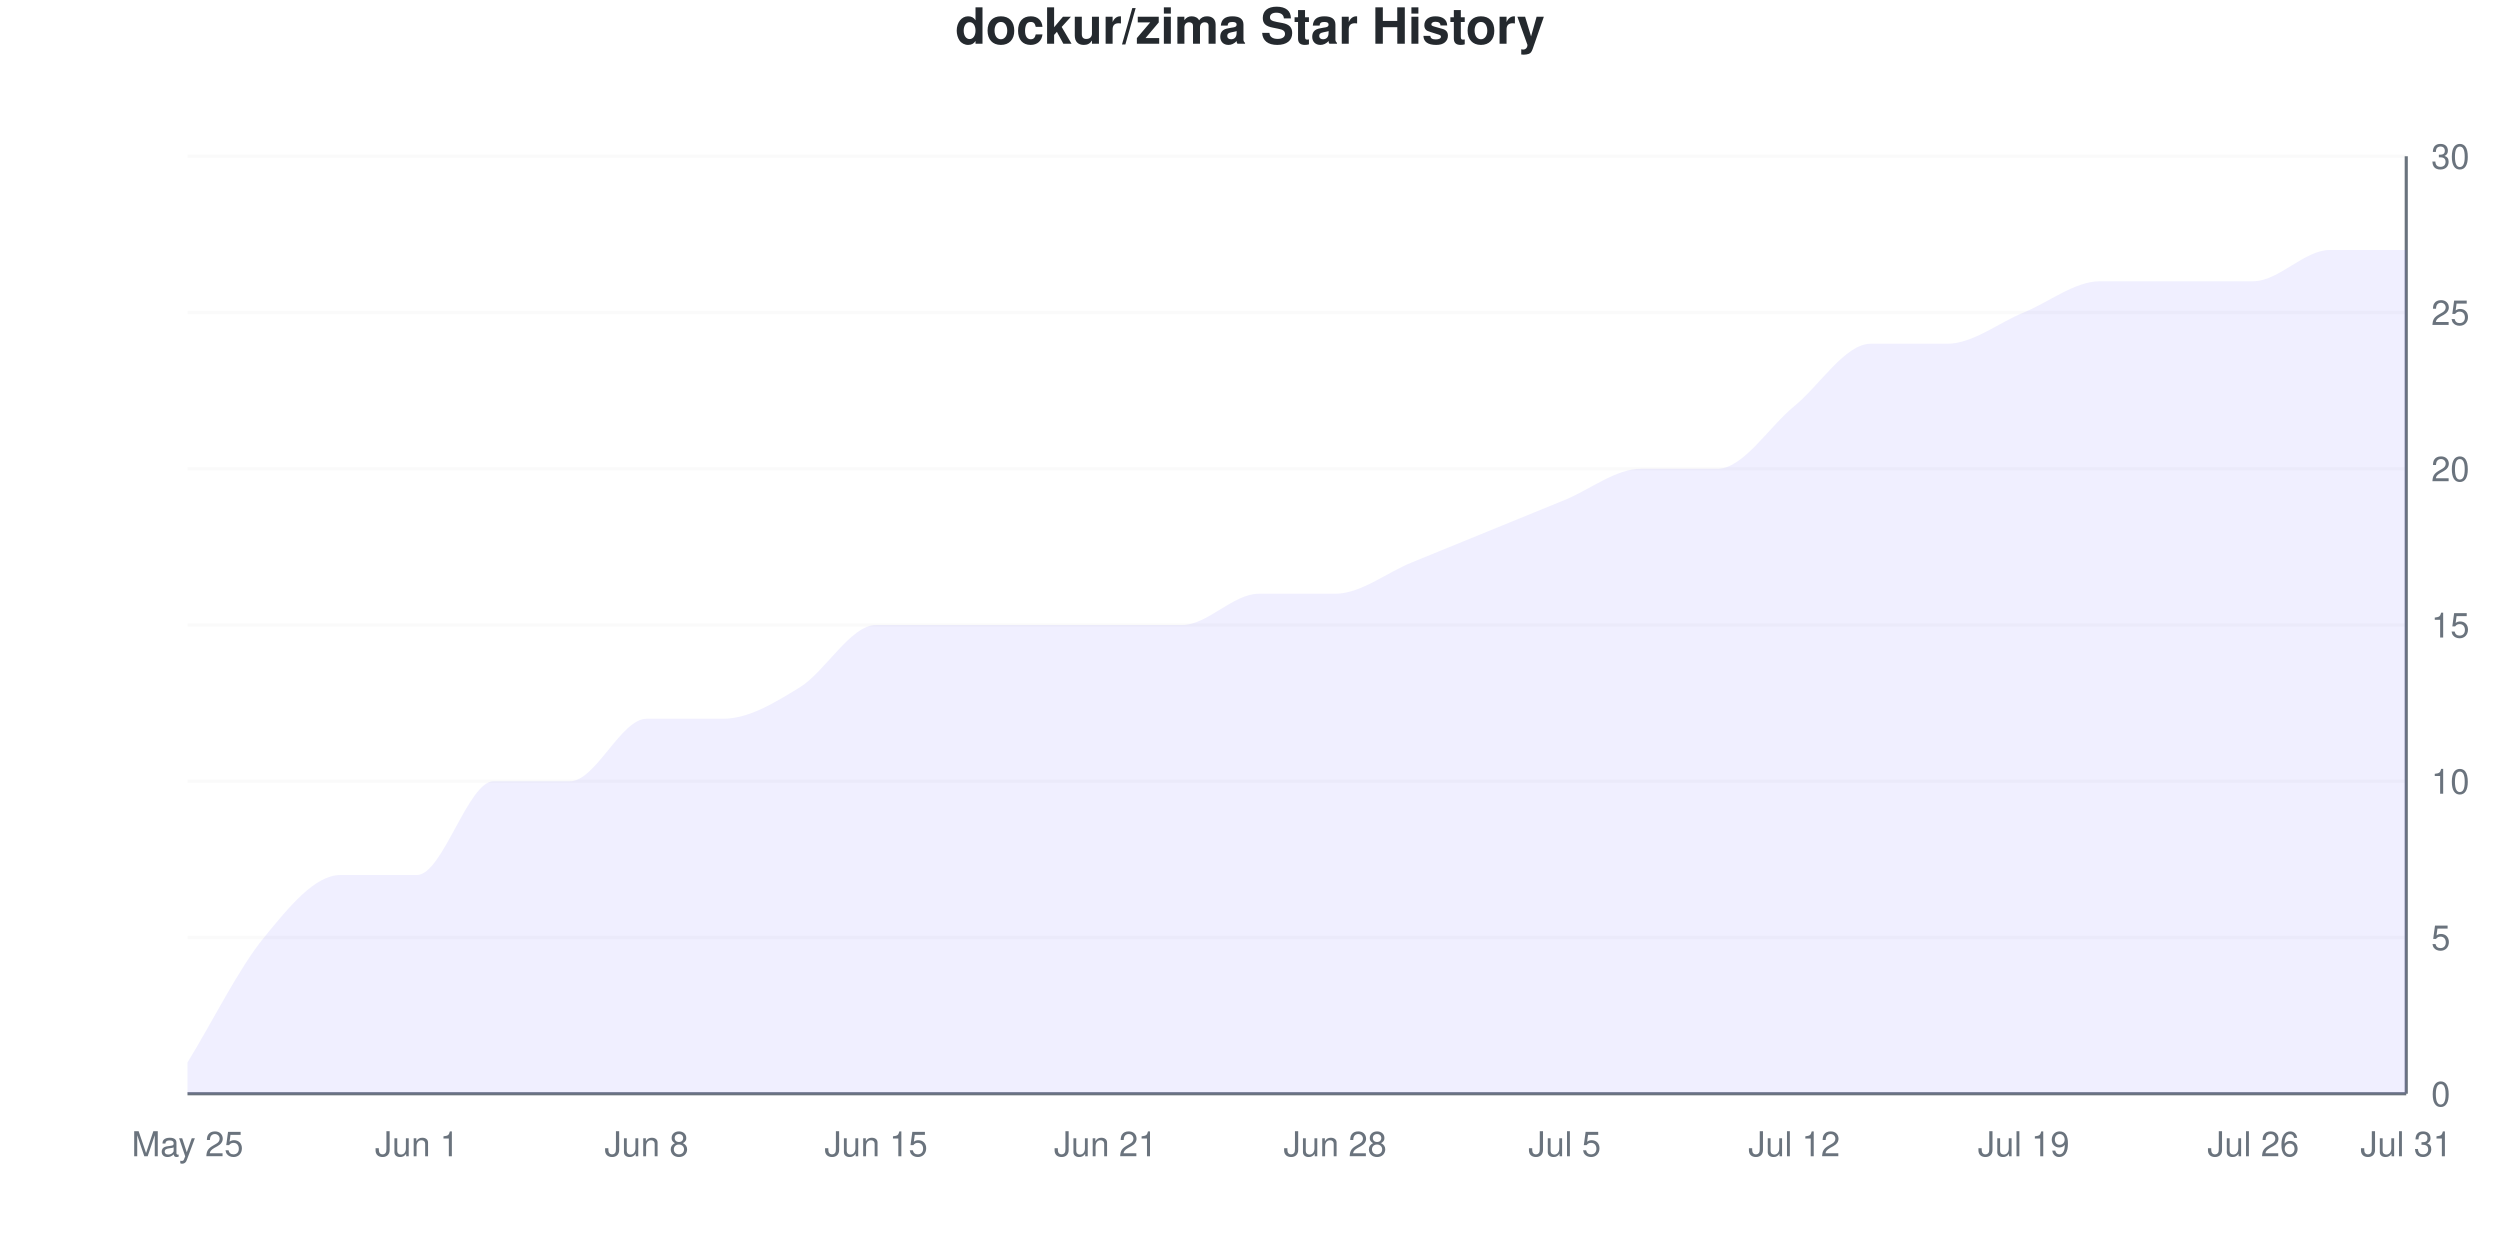
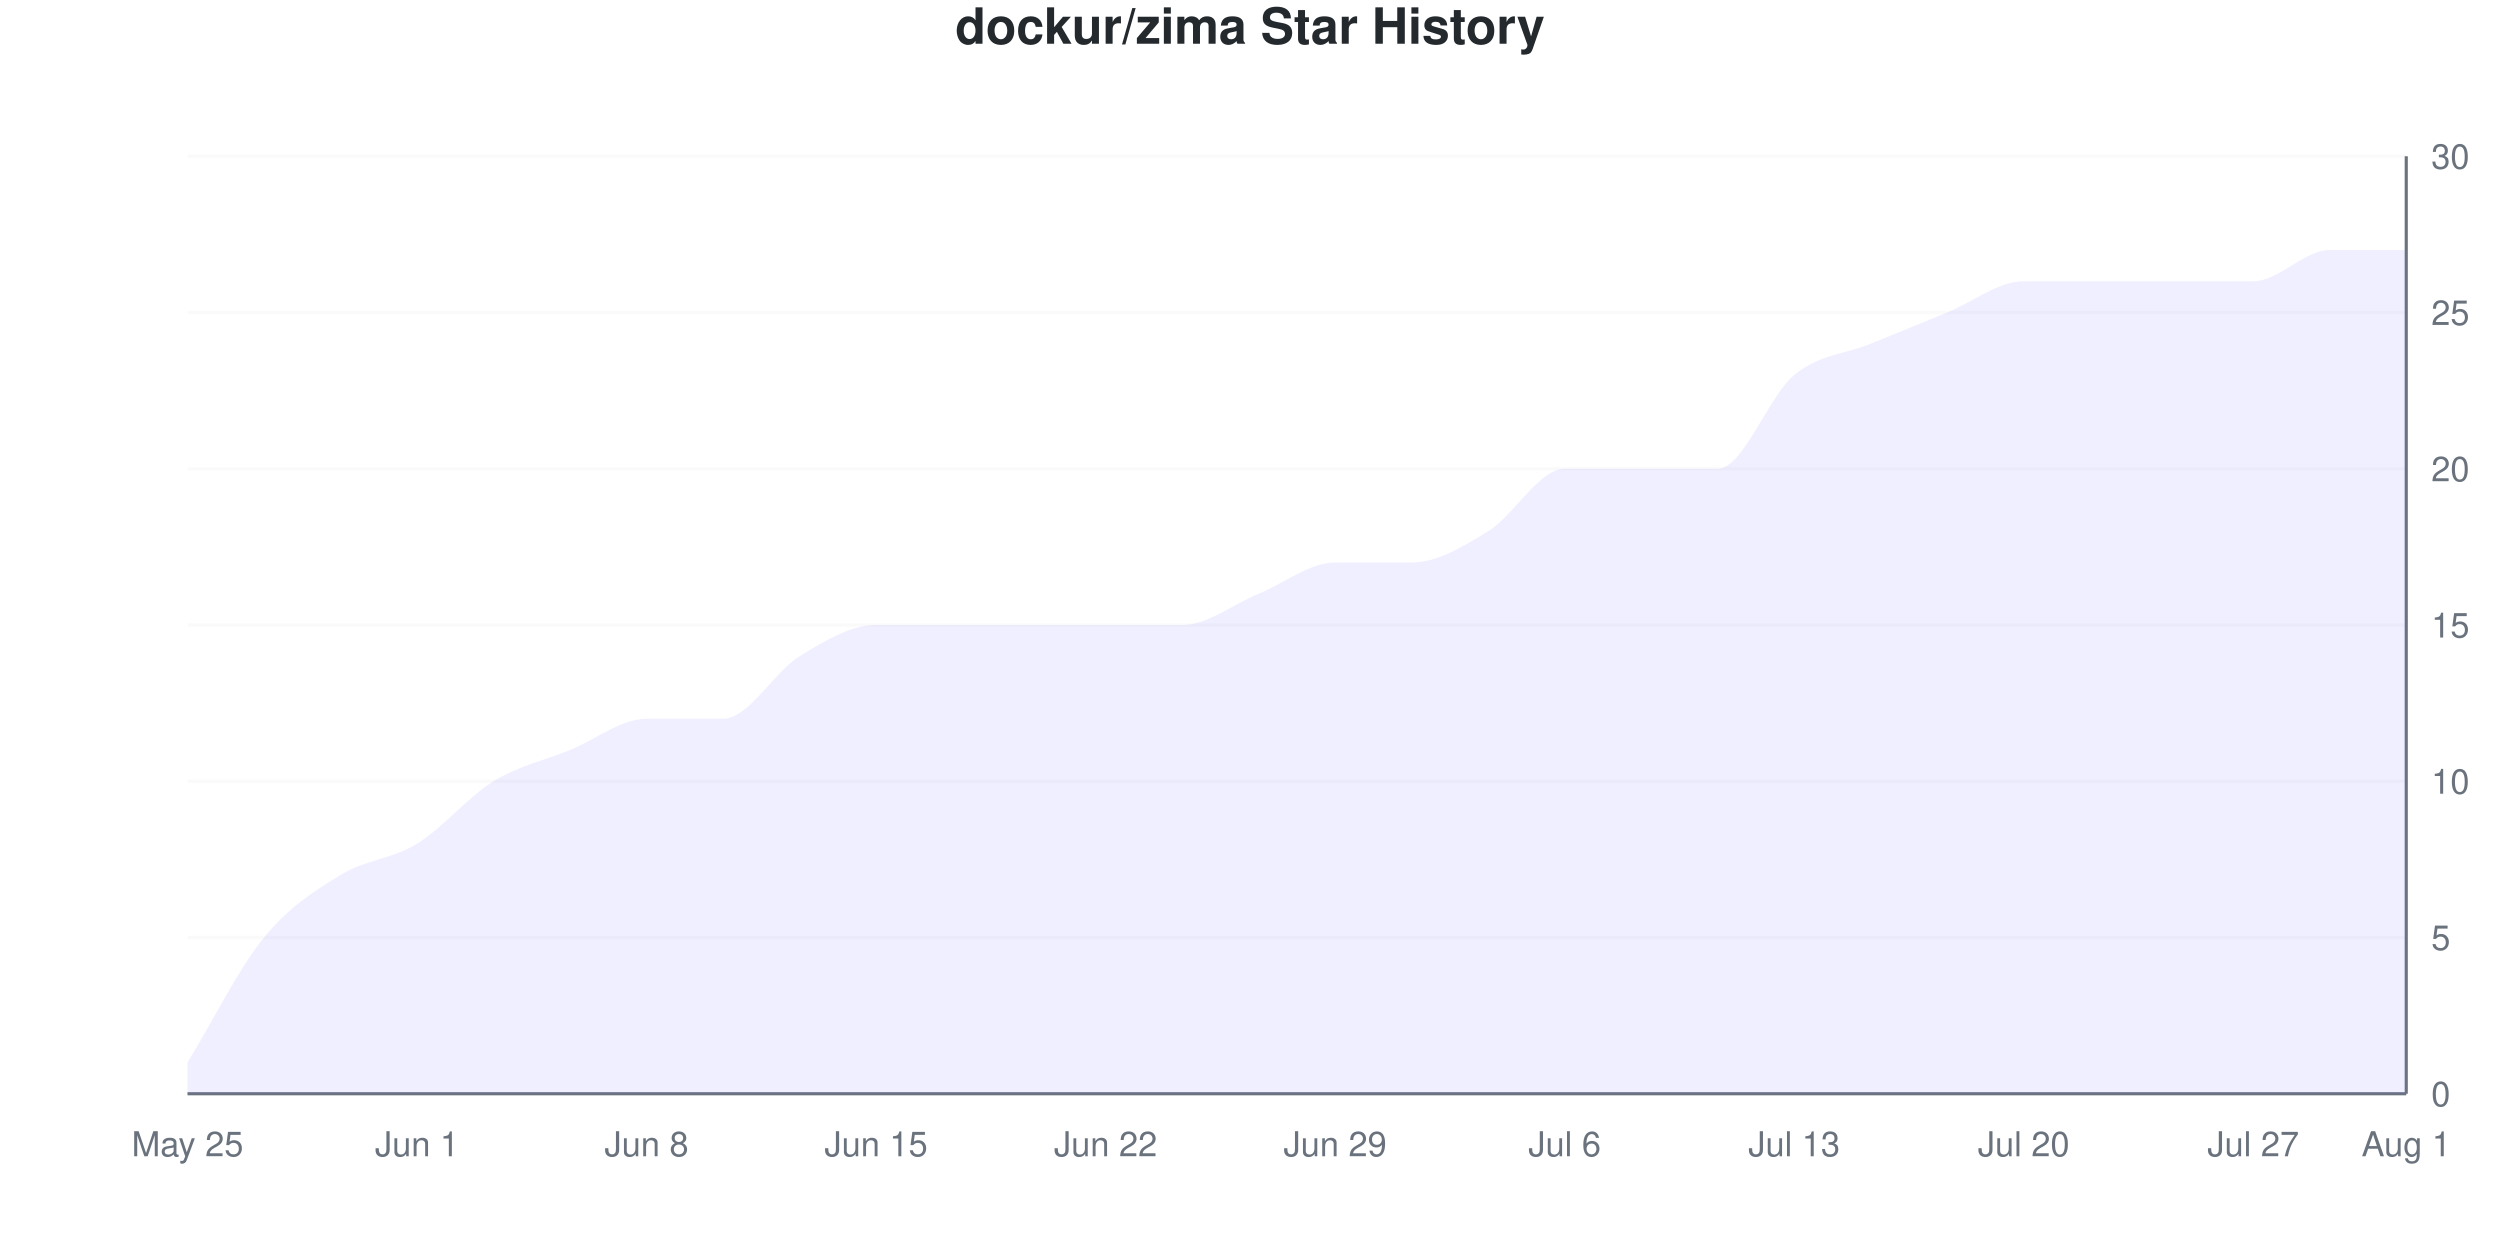
<svg xmlns="http://www.w3.org/2000/svg" viewBox="0 0 800 400" width="800" height="400">
  <style>
    @keyframes drawLine {
      to { stroke-dashoffset: 0; }
    }
    @keyframes fadeInPoint {
      from { opacity: 0; }
      to { opacity: 1; }
    }
    .data-line-0 {
-       stroke-dasharray: 1215;
-       stroke-dashoffset: 1215;
+       stroke-dasharray: 1211;
+       stroke-dashoffset: 1211;
      animation: drawLine 2s ease-out forwards;
    }
    .data-point {
      opacity: 0;
      animation: fadeInPoint 0.5s ease-out forwards;
    }
    .chart-bg { fill: #fff; }
    .chart-text { fill: #24292e; }
    .chart-muted { fill: #6a737d; }
    .chart-grid { stroke: #eee; }
    .chart-axis { stroke: #6a737d; }
    @media (prefers-color-scheme: dark) {
      .chart-bg { fill: #0d1117; }
      .chart-text { fill: #e6edf3; }
      .chart-muted { fill: #8b949e; }
      .chart-grid { stroke: #21262d; }
      .chart-axis { stroke: #8b949e; }
    }
  </style>
  <rect width="800" height="400" class="chart-bg" />
  <text x="400" y="14" text-anchor="middle" class="chart-text" font-size="16" font-weight="bold" font-family="-apple-system, BlinkMacSystemFont, 'Segoe UI', Helvetica, Arial, sans-serif">dockur/zima Star History</text>
  <g class="grid">
    <line x1="60" y1="350" x2="770" y2="350" class="chart-grid" stroke-opacity="0.3" />
    <text x="778" y="354" text-anchor="start" class="chart-muted" font-size="11" font-family="-apple-system, BlinkMacSystemFont, 'Segoe UI', Helvetica, Arial, sans-serif">0</text>
    <line x1="60" y1="300" x2="770" y2="300" class="chart-grid" stroke-opacity="0.3" />
    <text x="778" y="304" text-anchor="start" class="chart-muted" font-size="11" font-family="-apple-system, BlinkMacSystemFont, 'Segoe UI', Helvetica, Arial, sans-serif">5</text>
    <line x1="60" y1="250" x2="770" y2="250" class="chart-grid" stroke-opacity="0.3" />
    <text x="778" y="254" text-anchor="start" class="chart-muted" font-size="11" font-family="-apple-system, BlinkMacSystemFont, 'Segoe UI', Helvetica, Arial, sans-serif">10</text>
    <line x1="60" y1="200" x2="770" y2="200" class="chart-grid" stroke-opacity="0.3" />
    <text x="778" y="204" text-anchor="start" class="chart-muted" font-size="11" font-family="-apple-system, BlinkMacSystemFont, 'Segoe UI', Helvetica, Arial, sans-serif">15</text>
    <line x1="60" y1="150" x2="770" y2="150" class="chart-grid" stroke-opacity="0.3" />
    <text x="778" y="154" text-anchor="start" class="chart-muted" font-size="11" font-family="-apple-system, BlinkMacSystemFont, 'Segoe UI', Helvetica, Arial, sans-serif">20</text>
    <line x1="60" y1="100" x2="770" y2="100" class="chart-grid" stroke-opacity="0.3" />
    <text x="778" y="104" text-anchor="start" class="chart-muted" font-size="11" font-family="-apple-system, BlinkMacSystemFont, 'Segoe UI', Helvetica, Arial, sans-serif">25</text>
    <line x1="60" y1="50" x2="770" y2="50" class="chart-grid" stroke-opacity="0.3" />
    <text x="778" y="54" text-anchor="start" class="chart-muted" font-size="11" font-family="-apple-system, BlinkMacSystemFont, 'Segoe UI', Helvetica, Arial, sans-serif">30</text>
  </g>
  <g class="milestones">
    
  </g>
  <g class="x-axis">
    <text x="60" y="370" text-anchor="middle" class="chart-muted" font-size="11" font-family="-apple-system, BlinkMacSystemFont, 'Segoe UI', Helvetica, Arial, sans-serif">May 25</text>
    <text x="133.448" y="370" text-anchor="middle" class="chart-muted" font-size="11" font-family="-apple-system, BlinkMacSystemFont, 'Segoe UI', Helvetica, Arial, sans-serif">Jun 1</text>
    <text x="206.897" y="370" text-anchor="middle" class="chart-muted" font-size="11" font-family="-apple-system, BlinkMacSystemFont, 'Segoe UI', Helvetica, Arial, sans-serif">Jun 8</text>
    <text x="280.345" y="370" text-anchor="middle" class="chart-muted" font-size="11" font-family="-apple-system, BlinkMacSystemFont, 'Segoe UI', Helvetica, Arial, sans-serif">Jun 15</text>
-     <text x="353.793" y="370" text-anchor="middle" class="chart-muted" font-size="11" font-family="-apple-system, BlinkMacSystemFont, 'Segoe UI', Helvetica, Arial, sans-serif">Jun 21</text>
-     <text x="427.241" y="370" text-anchor="middle" class="chart-muted" font-size="11" font-family="-apple-system, BlinkMacSystemFont, 'Segoe UI', Helvetica, Arial, sans-serif">Jun 28</text>
-     <text x="500.69" y="370" text-anchor="middle" class="chart-muted" font-size="11" font-family="-apple-system, BlinkMacSystemFont, 'Segoe UI', Helvetica, Arial, sans-serif">Jul 5</text>
-     <text x="574.138" y="370" text-anchor="middle" class="chart-muted" font-size="11" font-family="-apple-system, BlinkMacSystemFont, 'Segoe UI', Helvetica, Arial, sans-serif">Jul 12</text>
-     <text x="647.586" y="370" text-anchor="middle" class="chart-muted" font-size="11" font-family="-apple-system, BlinkMacSystemFont, 'Segoe UI', Helvetica, Arial, sans-serif">Jul 19</text>
-     <text x="721.034" y="370" text-anchor="middle" class="chart-muted" font-size="11" font-family="-apple-system, BlinkMacSystemFont, 'Segoe UI', Helvetica, Arial, sans-serif">Jul 26</text>
-     <text x="770" y="370" text-anchor="middle" class="chart-muted" font-size="11" font-family="-apple-system, BlinkMacSystemFont, 'Segoe UI', Helvetica, Arial, sans-serif">Jul 31</text>
+     <text x="353.793" y="370" text-anchor="middle" class="chart-muted" font-size="11" font-family="-apple-system, BlinkMacSystemFont, 'Segoe UI', Helvetica, Arial, sans-serif">Jun 22</text>
+     <text x="427.241" y="370" text-anchor="middle" class="chart-muted" font-size="11" font-family="-apple-system, BlinkMacSystemFont, 'Segoe UI', Helvetica, Arial, sans-serif">Jun 29</text>
+     <text x="500.69" y="370" text-anchor="middle" class="chart-muted" font-size="11" font-family="-apple-system, BlinkMacSystemFont, 'Segoe UI', Helvetica, Arial, sans-serif">Jul 6</text>
+     <text x="574.138" y="370" text-anchor="middle" class="chart-muted" font-size="11" font-family="-apple-system, BlinkMacSystemFont, 'Segoe UI', Helvetica, Arial, sans-serif">Jul 13</text>
+     <text x="647.586" y="370" text-anchor="middle" class="chart-muted" font-size="11" font-family="-apple-system, BlinkMacSystemFont, 'Segoe UI', Helvetica, Arial, sans-serif">Jul 20</text>
+     <text x="721.034" y="370" text-anchor="middle" class="chart-muted" font-size="11" font-family="-apple-system, BlinkMacSystemFont, 'Segoe UI', Helvetica, Arial, sans-serif">Jul 27</text>
+     <text x="770" y="370" text-anchor="middle" class="chart-muted" font-size="11" font-family="-apple-system, BlinkMacSystemFont, 'Segoe UI', Helvetica, Arial, sans-serif">Aug 1</text>
  </g>
  <line x1="770" y1="50" x2="770" y2="350" class="chart-axis" stroke-width="1" />
  <line x1="60" y1="350" x2="770" y2="350" class="chart-axis" stroke-width="1" />
-   <path d="M60,350 L60,340 C68.161,326.667 76.322,310 84.483,300 C92.644,290 100.805,280 108.966,280 C117.126,280 125.287,280 133.448,280 C141.609,280 149.77,250 157.931,250 C166.092,250 174.253,250 182.414,250 C190.575,250 198.736,230 206.897,230 C215.057,230 223.218,230 231.379,230 C239.54,230 247.701,225 255.862,220 C264.023,215 272.184,200 280.345,200 C288.506,200 296.667,200 304.828,200 C312.989,200 321.149,200 329.31,200 C337.471,200 345.632,200 353.793,200 C361.954,200 370.115,200 378.276,200 C386.437,200 394.598,190 402.759,190 C410.92,190 419.08,190 427.241,190 C435.402,190 443.563,183.333 451.724,180 C459.885,176.667 468.046,173.333 476.207,170 C484.368,166.667 492.529,163.333 500.69,160 C508.851,156.667 517.011,150 525.172,150 C533.333,150 541.494,150 549.655,150 C557.816,150 565.977,136.667 574.138,130 C582.299,123.333 590.46,110 598.621,110 C606.782,110 614.943,110 623.103,110 C631.264,110 639.425,103.333 647.586,100 C655.747,96.667 663.908,90 672.069,90 C680.23,90 688.391,90 696.552,90 C704.713,90 712.874,90 721.034,90 C729.195,90 737.356,80 745.517,80 C753.678,80 761.839,80 770,80 L770,350 L60,350 Z" fill="#6b63ff" fill-opacity="0.1" />
-   <path d="M60,350 L60,340 C68.161,326.667 76.322,310 84.483,300 C92.644,290 100.805,280 108.966,280 C117.126,280 125.287,280 133.448,280 C141.609,280 149.77,250 157.931,250 C166.092,250 174.253,250 182.414,250 C190.575,250 198.736,230 206.897,230 C215.057,230 223.218,230 231.379,230 C239.54,230 247.701,225 255.862,220 C264.023,215 272.184,200 280.345,200 C288.506,200 296.667,200 304.828,200 C312.989,200 321.149,200 329.31,200 C337.471,200 345.632,200 353.793,200 C361.954,200 370.115,200 378.276,200 C386.437,200 394.598,190 402.759,190 C410.92,190 419.08,190 427.241,190 C435.402,190 443.563,183.333 451.724,180 C459.885,176.667 468.046,173.333 476.207,170 C484.368,166.667 492.529,163.333 500.69,160 C508.851,156.667 517.011,150 525.172,150 C533.333,150 541.494,150 549.655,150 C557.816,150 565.977,136.667 574.138,130 C582.299,123.333 590.46,110 598.621,110 C606.782,110 614.943,110 623.103,110 C631.264,110 639.425,103.333 647.586,100 C655.747,96.667 663.908,90 672.069,90 C680.23,90 688.391,90 696.552,90 C704.713,90 712.874,90 721.034,90 C729.195,90 737.356,80 745.517,80 C753.678,80 761.839,80 770,80" fill="none" stroke="#6b63ff" stroke-width="2.5" class="data-line-0" />
+   <path d="M60,350 L60,340 C68.161,326.667 76.322,310 84.483,300 C92.644,290 100.805,285 108.966,280 C117.126,275 125.287,275 133.448,270 C141.609,265 149.77,255 157.931,250 C166.092,245 174.253,243.333 182.414,240 C190.575,236.667 198.736,230 206.897,230 C215.057,230 223.218,230 231.379,230 C239.54,230 247.701,215 255.862,210 C264.023,205 272.184,200 280.345,200 C288.506,200 296.667,200 304.828,200 C312.989,200 321.149,200 329.31,200 C337.471,200 345.632,200 353.793,200 C361.954,200 370.115,200 378.276,200 C386.437,200 394.598,193.333 402.759,190 C410.92,186.667 419.08,180 427.241,180 C435.402,180 443.563,180 451.724,180 C459.885,180 468.046,175 476.207,170 C484.368,165 492.529,150 500.69,150 C508.851,150 517.011,150 525.172,150 C533.333,150 541.494,150 549.655,150 C557.816,150 565.977,126.667 574.138,120 C582.299,113.333 590.46,113.333 598.621,110 C606.782,106.667 614.943,103.333 623.103,100 C631.264,96.667 639.425,90 647.586,90 C655.747,90 663.908,90 672.069,90 C680.23,90 688.391,90 696.552,90 C704.713,90 712.874,90 721.034,90 C729.195,90 737.356,80 745.517,80 C753.678,80 761.839,80 770,80 L770,350 L60,350 Z" fill="#6b63ff" fill-opacity="0.1" />
+   <path d="M60,350 L60,340 C68.161,326.667 76.322,310 84.483,300 C92.644,290 100.805,285 108.966,280 C117.126,275 125.287,275 133.448,270 C141.609,265 149.77,255 157.931,250 C166.092,245 174.253,243.333 182.414,240 C190.575,236.667 198.736,230 206.897,230 C215.057,230 223.218,230 231.379,230 C239.54,230 247.701,215 255.862,210 C264.023,205 272.184,200 280.345,200 C288.506,200 296.667,200 304.828,200 C312.989,200 321.149,200 329.31,200 C337.471,200 345.632,200 353.793,200 C361.954,200 370.115,200 378.276,200 C386.437,200 394.598,193.333 402.759,190 C410.92,186.667 419.08,180 427.241,180 C435.402,180 443.563,180 451.724,180 C459.885,180 468.046,175 476.207,170 C484.368,165 492.529,150 500.69,150 C508.851,150 517.011,150 525.172,150 C533.333,150 541.494,150 549.655,150 C557.816,150 565.977,126.667 574.138,120 C582.299,113.333 590.46,113.333 598.621,110 C606.782,106.667 614.943,103.333 623.103,100 C631.264,96.667 639.425,90 647.586,90 C655.747,90 663.908,90 672.069,90 C680.23,90 688.391,90 696.552,90 C704.713,90 712.874,90 721.034,90 C729.195,90 737.356,80 745.517,80 C753.678,80 761.839,80 770,80" fill="none" stroke="#6b63ff" stroke-width="2.5" class="data-line-0" />
  <g class="points">
    <circle cx="60" cy="340" r="4" fill="#6b63ff" class="data-point" style="animation-delay: 1.50s" />
    <circle cx="84.483" cy="300" r="4" fill="#6b63ff" class="data-point" style="animation-delay: 1.55s" />
    <circle cx="108.966" cy="280" r="4" fill="#6b63ff" class="data-point" style="animation-delay: 1.60s" />
-     <circle cx="133.448" cy="280" r="4" fill="#6b63ff" class="data-point" style="animation-delay: 1.65s" />
+     <circle cx="133.448" cy="270" r="4" fill="#6b63ff" class="data-point" style="animation-delay: 1.65s" />
    <circle cx="157.931" cy="250" r="4" fill="#6b63ff" class="data-point" style="animation-delay: 1.70s" />
-     <circle cx="182.414" cy="250" r="4" fill="#6b63ff" class="data-point" style="animation-delay: 1.75s" />
+     <circle cx="182.414" cy="240" r="4" fill="#6b63ff" class="data-point" style="animation-delay: 1.75s" />
    <circle cx="206.897" cy="230" r="4" fill="#6b63ff" class="data-point" style="animation-delay: 1.80s" />
    <circle cx="231.379" cy="230" r="4" fill="#6b63ff" class="data-point" style="animation-delay: 1.85s" />
-     <circle cx="255.862" cy="220" r="4" fill="#6b63ff" class="data-point" style="animation-delay: 1.90s" />
+     <circle cx="255.862" cy="210" r="4" fill="#6b63ff" class="data-point" style="animation-delay: 1.90s" />
    <circle cx="280.345" cy="200" r="4" fill="#6b63ff" class="data-point" style="animation-delay: 1.95s" />
    <circle cx="304.828" cy="200" r="4" fill="#6b63ff" class="data-point" style="animation-delay: 2.00s" />
    <circle cx="329.31" cy="200" r="4" fill="#6b63ff" class="data-point" style="animation-delay: 2.05s" />
    <circle cx="353.793" cy="200" r="4" fill="#6b63ff" class="data-point" style="animation-delay: 2.10s" />
    <circle cx="378.276" cy="200" r="4" fill="#6b63ff" class="data-point" style="animation-delay: 2.15s" />
    <circle cx="402.759" cy="190" r="4" fill="#6b63ff" class="data-point" style="animation-delay: 2.20s" />
-     <circle cx="427.241" cy="190" r="4" fill="#6b63ff" class="data-point" style="animation-delay: 2.25s" />
+     <circle cx="427.241" cy="180" r="4" fill="#6b63ff" class="data-point" style="animation-delay: 2.25s" />
    <circle cx="451.724" cy="180" r="4" fill="#6b63ff" class="data-point" style="animation-delay: 2.30s" />
    <circle cx="476.207" cy="170" r="4" fill="#6b63ff" class="data-point" style="animation-delay: 2.35s" />
-     <circle cx="500.69" cy="160" r="4" fill="#6b63ff" class="data-point" style="animation-delay: 2.40s" />
+     <circle cx="500.69" cy="150" r="4" fill="#6b63ff" class="data-point" style="animation-delay: 2.40s" />
    <circle cx="525.172" cy="150" r="4" fill="#6b63ff" class="data-point" style="animation-delay: 2.45s" />
    <circle cx="549.655" cy="150" r="4" fill="#6b63ff" class="data-point" style="animation-delay: 2.50s" />
-     <circle cx="574.138" cy="130" r="4" fill="#6b63ff" class="data-point" style="animation-delay: 2.55s" />
+     <circle cx="574.138" cy="120" r="4" fill="#6b63ff" class="data-point" style="animation-delay: 2.55s" />
    <circle cx="598.621" cy="110" r="4" fill="#6b63ff" class="data-point" style="animation-delay: 2.60s" />
-     <circle cx="623.103" cy="110" r="4" fill="#6b63ff" class="data-point" style="animation-delay: 2.65s" />
-     <circle cx="647.586" cy="100" r="4" fill="#6b63ff" class="data-point" style="animation-delay: 2.70s" />
+     <circle cx="623.103" cy="100" r="4" fill="#6b63ff" class="data-point" style="animation-delay: 2.65s" />
+     <circle cx="647.586" cy="90" r="4" fill="#6b63ff" class="data-point" style="animation-delay: 2.70s" />
    <circle cx="672.069" cy="90" r="4" fill="#6b63ff" class="data-point" style="animation-delay: 2.75s" />
    <circle cx="696.552" cy="90" r="4" fill="#6b63ff" class="data-point" style="animation-delay: 2.80s" />
    <circle cx="721.034" cy="90" r="4" fill="#6b63ff" class="data-point" style="animation-delay: 2.85s" />
    <circle cx="745.517" cy="80" r="4" fill="#6b63ff" class="data-point" style="animation-delay: 2.90s" />
    <circle cx="770" cy="80" r="4" fill="#6b63ff" class="data-point" style="animation-delay: 2.95s" />
  </g>
</svg>
